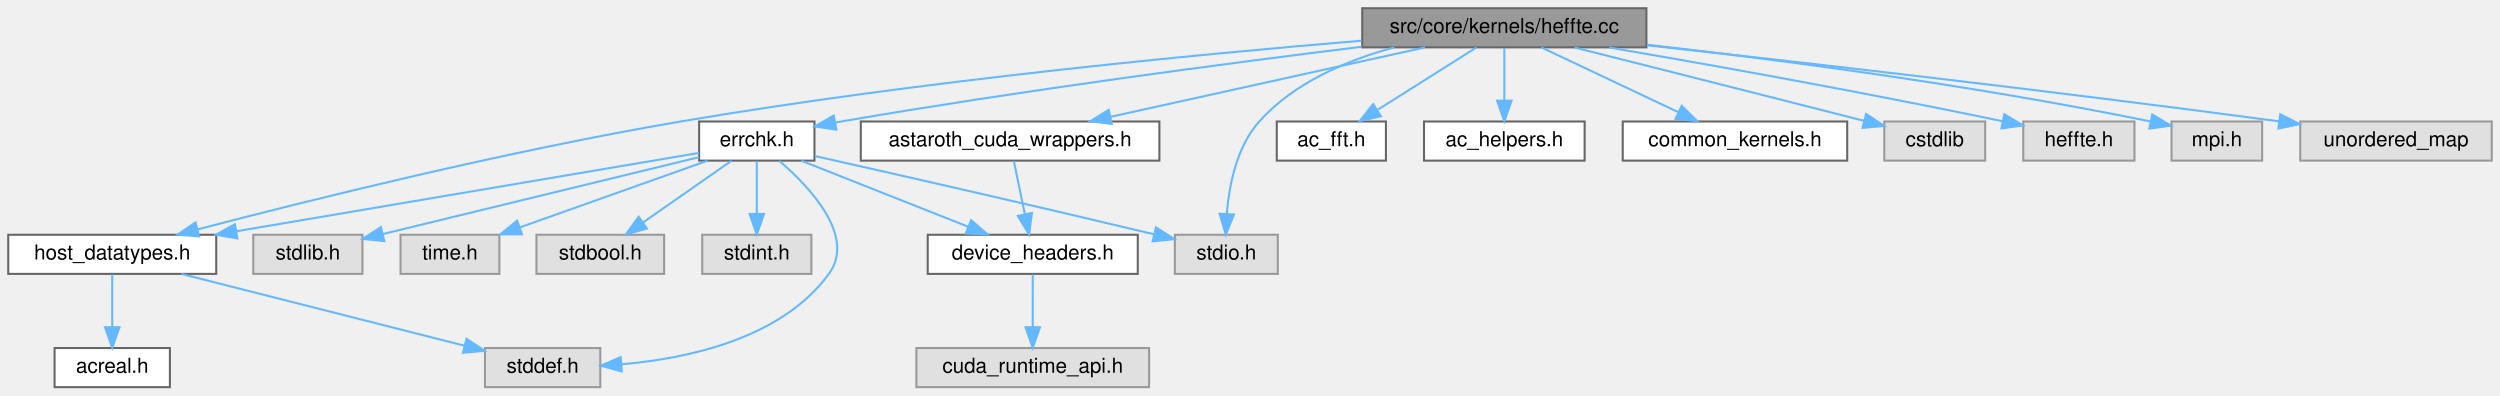
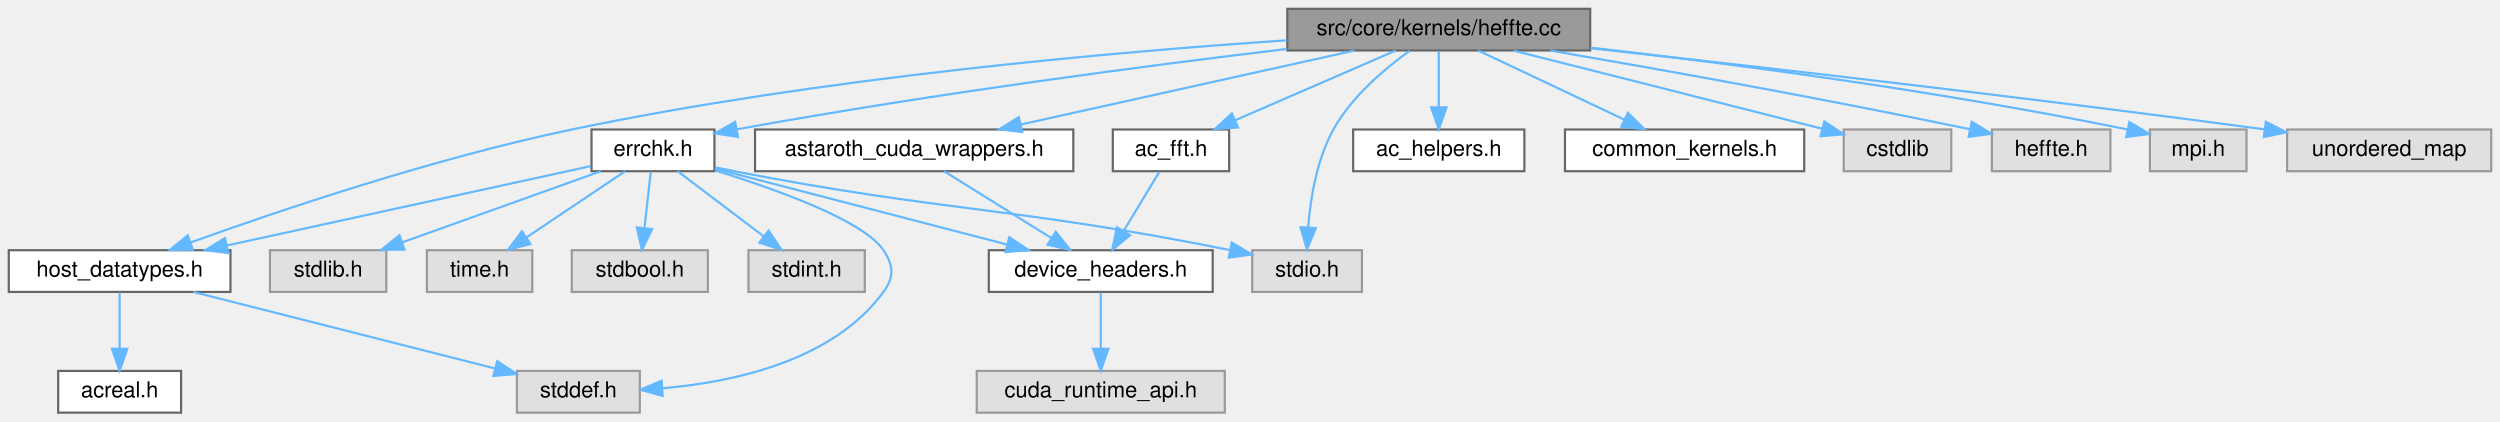
- <svg xmlns="http://www.w3.org/2000/svg" xmlns:xlink="http://www.w3.org/1999/xlink" width="1214pt" height="192pt" viewBox="0.00 0.00 1214.00 192.00">
+ <svg xmlns="http://www.w3.org/2000/svg" xmlns:xlink="http://www.w3.org/1999/xlink" width="1139pt" height="192pt" viewBox="0.00 0.00 1139.00 192.00">
  <g id="graph0" class="graph" transform="scale(1 1) rotate(0) translate(4 188)">
    <g id="Node000001" class="node">
      <g id="a_Node000001">
        <a xlink:title=" ">
-           <polygon fill="#999999" stroke="#666666" points="795.5,-184 657.5,-184 657.5,-165 795.5,-165 795.5,-184" />
-           <text text-anchor="middle" x="726.5" y="-172" font-family="Helvetica,sans-Serif" font-size="10.00">src/core/kernels/heffte.cc</text>
+           <polygon fill="#999999" stroke="#666666" points="720.5,-184 582.5,-184 582.5,-165 720.5,-165 720.5,-184" />
+           <text text-anchor="middle" x="651.5" y="-172" font-family="Helvetica,sans-Serif" font-size="10.00">src/core/kernels/heffte.cc</text>
        </a>
      </g>
    </g>
    <g id="Node000002" class="node">
      <g id="a_Node000002">
        <a xlink:href="host__datatypes_8h.html" target="_top" xlink:title=" ">
          <polygon fill="white" stroke="#666666" points="101,-74 0,-74 0,-55 101,-55 101,-74" />
          <text text-anchor="middle" x="50.5" y="-62" font-family="Helvetica,sans-Serif" font-size="10.00">host_datatypes.h</text>
        </a>
      </g>
    </g>
    <g id="edge1_Node000001_Node000002" class="edge">
      <g id="a_edge1_Node000001_Node000002">
        <a xlink:title=" ">
-           <path fill="none" stroke="#63b8ff" d="M657.15,-168.23C577.11,-161.58 441.71,-148.59 326.5,-129 242.48,-114.71 145.71,-90.66 91.97,-76.62" />
-           <polygon fill="#63b8ff" stroke="#63b8ff" points="92.7,-73.19 82.13,-74.03 90.92,-79.96 92.7,-73.19" />
+           <path fill="none" stroke="#63b8ff" d="M582.38,-169.64C503.04,-164.3 369.32,-152.53 256.5,-129 193.85,-115.93 122.98,-91.99 82.82,-77.53" />
+           <polygon fill="#63b8ff" stroke="#63b8ff" points="83.9,-74.2 73.3,-74.07 81.51,-80.77 83.9,-74.2" />
        </a>
      </g>
    </g>
    <g id="Node000005" class="node">
      <g id="a_Node000005">
        <a xlink:href="ac__fft_8h.html" target="_top" xlink:title=" ">
-           <polygon fill="white" stroke="#666666" points="669,-129 616,-129 616,-110 669,-110 669,-129" />
-           <text text-anchor="middle" x="642.5" y="-117" font-family="Helvetica,sans-Serif" font-size="10.00">ac_fft.h</text>
+           <polygon fill="white" stroke="#666666" points="556,-129 503,-129 503,-110 556,-110 556,-129" />
+           <text text-anchor="middle" x="529.5" y="-117" font-family="Helvetica,sans-Serif" font-size="10.00">ac_fft.h</text>
        </a>
      </g>
    </g>
    <g id="edge4_Node000001_Node000005" class="edge">
      <g id="a_edge4_Node000001_Node000005">
        <a xlink:title=" ">
-           <path fill="none" stroke="#63b8ff" d="M713,-164.98C700.1,-156.84 680.4,-144.41 665.1,-134.76" />
-           <polygon fill="#63b8ff" stroke="#63b8ff" points="666.57,-131.55 656.24,-129.17 662.83,-137.47 666.57,-131.55" />
-         </a>
-       </g>
-     </g>
-     <g id="Node000006" class="node">
-       <g id="a_Node000006">
+           <path fill="none" stroke="#63b8ff" d="M631.9,-164.98C612.18,-156.42 581.55,-143.11 558.92,-133.28" />
+           <polygon fill="#63b8ff" stroke="#63b8ff" points="560.02,-129.94 549.46,-129.17 557.24,-136.37 560.02,-129.94" />
+         </a>
+       </g>
+     </g>
+     <g id="Node000008" class="node">
+       <g id="a_Node000008">
        <a xlink:href="astaroth__cuda__wrappers_8h.html" target="_top" xlink:title=" ">
-           <polygon fill="white" stroke="#666666" points="559,-129 414,-129 414,-110 559,-110 559,-129" />
-           <text text-anchor="middle" x="486.5" y="-117" font-family="Helvetica,sans-Serif" font-size="10.00">astaroth_cuda_wrappers.h</text>
-         </a>
-       </g>
-     </g>
-     <g id="edge5_Node000001_Node000006" class="edge">
-       <g id="a_edge5_Node000001_Node000006">
-         <a xlink:title=" ">
-           <path fill="none" stroke="#63b8ff" d="M687.94,-164.98C646.43,-155.82 580.29,-141.21 535.21,-131.26" />
-           <polygon fill="#63b8ff" stroke="#63b8ff" points="535.88,-127.82 525.36,-129.08 534.37,-134.66 535.88,-127.82" />
+           <polygon fill="white" stroke="#666666" points="485,-129 340,-129 340,-110 485,-110 485,-129" />
+           <text text-anchor="middle" x="412.5" y="-117" font-family="Helvetica,sans-Serif" font-size="10.00">astaroth_cuda_wrappers.h</text>
+         </a>
+       </g>
+     </g>
+     <g id="edge7_Node000001_Node000008" class="edge">
+       <g id="a_edge7_Node000001_Node000008">
+         <a xlink:title=" ">
+           <path fill="none" stroke="#63b8ff" d="M613.1,-164.98C571.76,-155.82 505.9,-141.21 461.01,-131.26" />
+           <polygon fill="#63b8ff" stroke="#63b8ff" points="461.72,-127.83 451.2,-129.08 460.21,-134.66 461.72,-127.83" />
        </a>
      </g>
    </g>
    <g id="Node000009" class="node">
      <g id="a_Node000009">
        <a xlink:href="errchk_8h.html" target="_top" xlink:title="Brief info.">
-           <polygon fill="white" stroke="#666666" points="391.5,-129 335.5,-129 335.5,-110 391.5,-110 391.5,-129" />
-           <text text-anchor="middle" x="363.5" y="-117" font-family="Helvetica,sans-Serif" font-size="10.00">errchk.h</text>
-         </a>
-       </g>
-     </g>
-     <g id="edge8_Node000001_Node000009" class="edge">
-       <g id="a_edge8_Node000001_Node000009">
-         <a xlink:title=" ">
-           <path fill="none" stroke="#63b8ff" d="M657.2,-165.29C591.85,-157.22 491.26,-143.97 404.5,-129 403.59,-128.84 402.67,-128.68 401.74,-128.51" />
-           <polygon fill="#63b8ff" stroke="#63b8ff" points="402.16,-125.03 391.68,-126.6 400.85,-131.91 402.16,-125.03" />
+           <polygon fill="white" stroke="#666666" points="321.5,-129 265.5,-129 265.5,-110 321.5,-110 321.5,-129" />
+           <text text-anchor="middle" x="293.5" y="-117" font-family="Helvetica,sans-Serif" font-size="10.00">errchk.h</text>
+         </a>
+       </g>
+     </g>
+     <g id="edge9_Node000001_Node000009" class="edge">
+       <g id="a_edge9_Node000001_Node000009">
+         <a xlink:title=" ">
+           <path fill="none" stroke="#63b8ff" d="M582.34,-165.7C519.43,-158.19 423.83,-145.78 331.78,-129.1" />
+           <polygon fill="#63b8ff" stroke="#63b8ff" points="332.2,-125.61 321.73,-127.25 330.93,-132.5 332.2,-125.61" />
        </a>
      </g>
    </g>
    <g id="Node000012" class="node">
      <g id="a_Node000012">
        <a xlink:title=" ">
          <polygon fill="#e0e0e0" stroke="#999999" points="616.5,-74 566.5,-74 566.5,-55 616.5,-55 616.5,-74" />
          <text text-anchor="middle" x="591.5" y="-62" font-family="Helvetica,sans-Serif" font-size="10.00">stdio.h</text>
        </a>
      </g>
    </g>
-     <g id="edge19_Node000001_Node000012" class="edge">
-       <g id="a_edge19_Node000001_Node000012">
-         <a xlink:title=" ">
-           <path fill="none" stroke="#63b8ff" d="M673.06,-164.99C649.92,-158.71 624.34,-147.82 607.5,-129 596.6,-116.82 592.9,-98.3 591.75,-84.39" />
-           <polygon fill="#63b8ff" stroke="#63b8ff" points="595.23,-83.87 591.27,-74.04 588.23,-84.19 595.23,-83.87" />
+     <g id="edge20_Node000001_Node000012" class="edge">
+       <g id="a_edge20_Node000001_Node000012">
+         <a xlink:title=" ">
+           <path fill="none" stroke="#63b8ff" d="M638.31,-164.92C627.21,-156.97 611.86,-144.12 603.5,-129 595.94,-115.33 593.06,-97.75 592,-84.55" />
+           <polygon fill="#63b8ff" stroke="#63b8ff" points="595.48,-84.1 591.46,-74.29 588.49,-84.46 595.48,-84.1" />
        </a>
      </g>
    </g>
    <g id="Node000015" class="node">
      <g id="a_Node000015">
        <a xlink:href="ac__helpers_8h.html" target="_top" xlink:title=" ">
-           <polygon fill="white" stroke="#666666" points="765.5,-129 687.5,-129 687.5,-110 765.5,-110 765.5,-129" />
-           <text text-anchor="middle" x="726.5" y="-117" font-family="Helvetica,sans-Serif" font-size="10.00">ac_helpers.h</text>
-         </a>
-       </g>
-     </g>
-     <g id="edge17_Node000001_Node000015" class="edge">
-       <g id="a_edge17_Node000001_Node000015">
-         <a xlink:title=" ">
-           <path fill="none" stroke="#63b8ff" d="M726.5,-164.75C726.5,-157.8 726.5,-147.85 726.5,-139.13" />
-           <polygon fill="#63b8ff" stroke="#63b8ff" points="730,-139.09 726.5,-129.09 723,-139.09 730,-139.09" />
+           <polygon fill="white" stroke="#666666" points="690.5,-129 612.5,-129 612.5,-110 690.5,-110 690.5,-129" />
+           <text text-anchor="middle" x="651.5" y="-117" font-family="Helvetica,sans-Serif" font-size="10.00">ac_helpers.h</text>
+         </a>
+       </g>
+     </g>
+     <g id="edge18_Node000001_Node000015" class="edge">
+       <g id="a_edge18_Node000001_Node000015">
+         <a xlink:title=" ">
+           <path fill="none" stroke="#63b8ff" d="M651.5,-164.75C651.5,-157.8 651.5,-147.85 651.5,-139.13" />
+           <polygon fill="#63b8ff" stroke="#63b8ff" points="655,-139.09 651.5,-129.09 648,-139.09 655,-139.09" />
        </a>
      </g>
    </g>
    <g id="Node000016" class="node">
      <g id="a_Node000016">
        <a xlink:href="common__kernels_8h.html" target="_top" xlink:title=" ">
-           <polygon fill="white" stroke="#666666" points="893,-129 784,-129 784,-110 893,-110 893,-129" />
-           <text text-anchor="middle" x="838.5" y="-117" font-family="Helvetica,sans-Serif" font-size="10.00">common_kernels.h</text>
-         </a>
-       </g>
-     </g>
-     <g id="edge18_Node000001_Node000016" class="edge">
-       <g id="a_edge18_Node000001_Node000016">
-         <a xlink:title=" ">
-           <path fill="none" stroke="#63b8ff" d="M744.49,-164.98C762.43,-156.5 790.22,-143.35 810.93,-133.54" />
-           <polygon fill="#63b8ff" stroke="#63b8ff" points="812.64,-136.61 820.18,-129.17 809.64,-130.28 812.64,-136.61" />
+           <polygon fill="white" stroke="#666666" points="818,-129 709,-129 709,-110 818,-110 818,-129" />
+           <text text-anchor="middle" x="763.5" y="-117" font-family="Helvetica,sans-Serif" font-size="10.00">common_kernels.h</text>
+         </a>
+       </g>
+     </g>
+     <g id="edge19_Node000001_Node000016" class="edge">
+       <g id="a_edge19_Node000001_Node000016">
+         <a xlink:title=" ">
+           <path fill="none" stroke="#63b8ff" d="M669.49,-164.98C687.43,-156.5 715.22,-143.35 735.93,-133.54" />
+           <polygon fill="#63b8ff" stroke="#63b8ff" points="737.64,-136.61 745.18,-129.17 734.64,-130.28 737.64,-136.61" />
        </a>
      </g>
    </g>
    <g id="Node000017" class="node">
      <g id="a_Node000017">
        <a xlink:title=" ">
-           <polygon fill="#e0e0e0" stroke="#999999" points="960,-129 911,-129 911,-110 960,-110 960,-129" />
-           <text text-anchor="middle" x="935.5" y="-117" font-family="Helvetica,sans-Serif" font-size="10.00">cstdlib</text>
-         </a>
-       </g>
-     </g>
-     <g id="edge20_Node000001_Node000017" class="edge">
-       <g id="a_edge20_Node000001_Node000017">
-         <a xlink:title=" ">
-           <path fill="none" stroke="#63b8ff" d="M760.58,-164.93C794.03,-156.51 846.78,-143.2 901.18,-129.33" />
-           <polygon fill="#63b8ff" stroke="#63b8ff" points="902.17,-132.69 910.99,-126.82 900.44,-125.91 902.17,-132.69" />
+           <polygon fill="#e0e0e0" stroke="#999999" points="885,-129 836,-129 836,-110 885,-110 885,-129" />
+           <text text-anchor="middle" x="860.5" y="-117" font-family="Helvetica,sans-Serif" font-size="10.00">cstdlib</text>
+         </a>
+       </g>
+     </g>
+     <g id="edge21_Node000001_Node000017" class="edge">
+       <g id="a_edge21_Node000001_Node000017">
+         <a xlink:title=" ">
+           <path fill="none" stroke="#63b8ff" d="M685.58,-164.93C719.03,-156.51 771.78,-143.2 826.18,-129.33" />
+           <polygon fill="#63b8ff" stroke="#63b8ff" points="827.17,-132.69 835.99,-126.82 825.44,-125.91 827.17,-132.69" />
        </a>
      </g>
    </g>
    <g id="Node000018" class="node">
      <g id="a_Node000018">
        <a xlink:title=" ">
-           <polygon fill="#e0e0e0" stroke="#999999" points="1032.5,-129 978.5,-129 978.5,-110 1032.5,-110 1032.5,-129" />
-           <text text-anchor="middle" x="1005.5" y="-117" font-family="Helvetica,sans-Serif" font-size="10.00">heffte.h</text>
-         </a>
-       </g>
-     </g>
-     <g id="edge21_Node000001_Node000018" class="edge">
-       <g id="a_edge21_Node000001_Node000018">
-         <a xlink:title=" ">
-           <path fill="none" stroke="#63b8ff" d="M777.38,-164.96C824.43,-156.88 896.55,-144.07 968.29,-129.17" />
-           <polygon fill="#63b8ff" stroke="#63b8ff" points="969.33,-132.53 978.41,-127.05 967.9,-125.67 969.33,-132.53" />
+           <polygon fill="#e0e0e0" stroke="#999999" points="957.5,-129 903.5,-129 903.5,-110 957.5,-110 957.5,-129" />
+           <text text-anchor="middle" x="930.5" y="-117" font-family="Helvetica,sans-Serif" font-size="10.00">heffte.h</text>
+         </a>
+       </g>
+     </g>
+     <g id="edge22_Node000001_Node000018" class="edge">
+       <g id="a_edge22_Node000001_Node000018">
+         <a xlink:title=" ">
+           <path fill="none" stroke="#63b8ff" d="M702.38,-164.96C749.43,-156.88 821.55,-144.07 893.29,-129.17" />
+           <polygon fill="#63b8ff" stroke="#63b8ff" points="894.33,-132.53 903.41,-127.05 892.9,-125.67 894.33,-132.53" />
        </a>
      </g>
    </g>
    <g id="Node000019" class="node">
      <g id="a_Node000019">
        <a xlink:title=" ">
-           <polygon fill="#e0e0e0" stroke="#999999" points="1094.5,-129 1050.5,-129 1050.5,-110 1094.5,-110 1094.5,-129" />
-           <text text-anchor="middle" x="1072.5" y="-117" font-family="Helvetica,sans-Serif" font-size="10.00">mpi.h</text>
-         </a>
-       </g>
-     </g>
-     <g id="edge22_Node000001_Node000019" class="edge">
-       <g id="a_edge22_Node000001_Node000019">
-         <a xlink:title=" ">
-           <path fill="none" stroke="#63b8ff" d="M795.76,-166.28C857.56,-159.26 950.64,-147.25 1040.18,-129.04" />
-           <polygon fill="#63b8ff" stroke="#63b8ff" points="1041.14,-132.42 1050.23,-126.97 1039.73,-125.56 1041.14,-132.42" />
+           <polygon fill="#e0e0e0" stroke="#999999" points="1019.5,-129 975.5,-129 975.5,-110 1019.5,-110 1019.5,-129" />
+           <text text-anchor="middle" x="997.5" y="-117" font-family="Helvetica,sans-Serif" font-size="10.00">mpi.h</text>
+         </a>
+       </g>
+     </g>
+     <g id="edge23_Node000001_Node000019" class="edge">
+       <g id="a_edge23_Node000001_Node000019">
+         <a xlink:title=" ">
+           <path fill="none" stroke="#63b8ff" d="M720.76,-166.28C782.56,-159.26 875.64,-147.25 965.18,-129.04" />
+           <polygon fill="#63b8ff" stroke="#63b8ff" points="966.14,-132.42 975.23,-126.97 964.73,-125.56 966.14,-132.42" />
        </a>
      </g>
    </g>
    <g id="Node000020" class="node">
      <g id="a_Node000020">
        <a xlink:title=" ">
-           <polygon fill="#e0e0e0" stroke="#999999" points="1206,-129 1113,-129 1113,-110 1206,-110 1206,-129" />
-           <text text-anchor="middle" x="1159.5" y="-117" font-family="Helvetica,sans-Serif" font-size="10.00">unordered_map</text>
-         </a>
-       </g>
-     </g>
-     <g id="edge23_Node000001_Node000020" class="edge">
-       <g id="a_edge23_Node000001_Node000020">
-         <a xlink:title=" ">
-           <path fill="none" stroke="#63b8ff" d="M795.73,-166.02C869.27,-157.93 989.19,-144.27 1102.85,-129.05" />
-           <polygon fill="#63b8ff" stroke="#63b8ff" points="1103.32,-132.51 1112.77,-127.71 1102.39,-125.58 1103.32,-132.51" />
+           <polygon fill="#e0e0e0" stroke="#999999" points="1131,-129 1038,-129 1038,-110 1131,-110 1131,-129" />
+           <text text-anchor="middle" x="1084.5" y="-117" font-family="Helvetica,sans-Serif" font-size="10.00">unordered_map</text>
+         </a>
+       </g>
+     </g>
+     <g id="edge24_Node000001_Node000020" class="edge">
+       <g id="a_edge24_Node000001_Node000020">
+         <a xlink:title=" ">
+           <path fill="none" stroke="#63b8ff" d="M720.73,-166.02C794.27,-157.93 914.19,-144.27 1027.85,-129.05" />
+           <polygon fill="#63b8ff" stroke="#63b8ff" points="1028.32,-132.51 1037.77,-127.71 1027.39,-125.58 1028.32,-132.51" />
        </a>
      </g>
    </g>
    <g id="Node000003" class="node">
      <g id="a_Node000003">
        <a xlink:href="acreal_8h.html" target="_top" xlink:title=" ">
          <polygon fill="white" stroke="#666666" points="78.5,-19 22.5,-19 22.5,0 78.5,0 78.5,-19" />
          <text text-anchor="middle" x="50.5" y="-7" font-family="Helvetica,sans-Serif" font-size="10.00">acreal.h</text>
        </a>
      </g>
    </g>
    <g id="edge2_Node000002_Node000003" class="edge">
      <g id="a_edge2_Node000002_Node000003">
        <a xlink:title=" ">
          <path fill="none" stroke="#63b8ff" d="M50.5,-54.75C50.5,-47.8 50.5,-37.85 50.5,-29.13" />
          <polygon fill="#63b8ff" stroke="#63b8ff" points="54,-29.09 50.5,-19.09 47,-29.09 54,-29.09" />
        </a>
      </g>
    </g>
    <g id="Node000004" class="node">
      <g id="a_Node000004">
        <a xlink:title=" ">
          <polygon fill="#e0e0e0" stroke="#999999" points="287.5,-19 231.5,-19 231.5,0 287.5,0 287.5,-19" />
          <text text-anchor="middle" x="259.5" y="-7" font-family="Helvetica,sans-Serif" font-size="10.00">stddef.h</text>
        </a>
      </g>
    </g>
    <g id="edge3_Node000002_Node000004" class="edge">
      <g id="a_edge3_Node000002_Node000004">
        <a xlink:title=" ">
          <path fill="none" stroke="#63b8ff" d="M84.08,-54.98C121.66,-45.46 182.4,-30.05 221.64,-20.1" />
          <polygon fill="#63b8ff" stroke="#63b8ff" points="222.53,-23.49 231.36,-17.63 220.81,-16.7 222.53,-23.49" />
        </a>
      </g>
    </g>
-     <g id="Node000007" class="node">
-       <g id="a_Node000007">
+     <g id="Node000006" class="node">
+       <g id="a_Node000006">
        <a xlink:href="device__headers_8h.html" target="_top" xlink:title=" ">
          <polygon fill="white" stroke="#666666" points="548.5,-74 446.5,-74 446.5,-55 548.5,-55 548.5,-74" />
          <text text-anchor="middle" x="497.5" y="-62" font-family="Helvetica,sans-Serif" font-size="10.00">device_headers.h</text>
        </a>
      </g>
    </g>
+     <g id="edge5_Node000005_Node000006" class="edge">
+       <g id="a_edge5_Node000005_Node000006">
+         <a xlink:title=" ">
+           <path fill="none" stroke="#63b8ff" d="M524.22,-109.75C519.79,-102.42 513.34,-91.73 507.88,-82.7" />
+           <polygon fill="#63b8ff" stroke="#63b8ff" points="510.85,-80.84 502.69,-74.09 504.86,-84.46 510.85,-80.84" />
+         </a>
+       </g>
+     </g>
+     <g id="Node000007" class="node">
+       <g id="a_Node000007">
+         <a xlink:title=" ">
+           <polygon fill="#e0e0e0" stroke="#999999" points="554,-19 441,-19 441,0 554,0 554,-19" />
+           <text text-anchor="middle" x="497.5" y="-7" font-family="Helvetica,sans-Serif" font-size="10.00">cuda_runtime_api.h</text>
+         </a>
+       </g>
+     </g>
    <g id="edge6_Node000006_Node000007" class="edge">
      <g id="a_edge6_Node000006_Node000007">
        <a xlink:title=" ">
-           <path fill="none" stroke="#63b8ff" d="M488.32,-109.75C489.76,-102.8 491.82,-92.85 493.63,-84.13" />
-           <polygon fill="#63b8ff" stroke="#63b8ff" points="497.11,-84.59 495.72,-74.09 490.26,-83.17 497.11,-84.59" />
-         </a>
-       </g>
-     </g>
-     <g id="Node000008" class="node">
-       <g id="a_Node000008">
-         <a xlink:title=" ">
-           <polygon fill="#e0e0e0" stroke="#999999" points="554,-19 441,-19 441,0 554,0 554,-19" />
-           <text text-anchor="middle" x="497.5" y="-7" font-family="Helvetica,sans-Serif" font-size="10.00">cuda_runtime_api.h</text>
-         </a>
-       </g>
-     </g>
-     <g id="edge7_Node000007_Node000008" class="edge">
-       <g id="a_edge7_Node000007_Node000008">
-         <a xlink:title=" ">
          <path fill="none" stroke="#63b8ff" d="M497.5,-54.75C497.5,-47.8 497.5,-37.85 497.5,-29.13" />
          <polygon fill="#63b8ff" stroke="#63b8ff" points="501,-29.09 497.5,-19.09 494,-29.09 501,-29.09" />
        </a>
      </g>
    </g>
-     <g id="edge10_Node000009_Node000002" class="edge">
-       <g id="a_edge10_Node000009_Node000002">
-         <a xlink:title=" ">
-           <path fill="none" stroke="#63b8ff" d="M335.45,-113.75C285.14,-105.23 178.52,-87.18 110.92,-75.73" />
-           <polygon fill="#63b8ff" stroke="#63b8ff" points="111.28,-72.24 100.83,-74.02 110.11,-79.14 111.28,-72.24" />
-         </a>
-       </g>
-     </g>
-     <g id="edge9_Node000009_Node000004" class="edge">
-       <g id="a_edge9_Node000009_Node000004">
-         <a xlink:title=" ">
-           <path fill="none" stroke="#63b8ff" d="M374.45,-109.87C389.13,-97.26 411.86,-73.3 398.5,-55 375.65,-23.7 330.49,-13.91 297.83,-11.11" />
+     <g id="edge8_Node000008_Node000006" class="edge">
+       <g id="a_edge8_Node000008_Node000006">
+         <a xlink:title=" ">
+           <path fill="none" stroke="#63b8ff" d="M426.16,-109.98C439.34,-101.77 459.53,-89.18 475.07,-79.49" />
+           <polygon fill="#63b8ff" stroke="#63b8ff" points="476.96,-82.43 483.59,-74.17 473.26,-76.49 476.96,-82.43" />
+         </a>
+       </g>
+     </g>
+     <g id="edge11_Node000009_Node000002" class="edge">
+       <g id="a_edge11_Node000009_Node000002">
+         <a xlink:title=" ">
+           <path fill="none" stroke="#63b8ff" d="M265.15,-112.32C224.51,-103.45 149.11,-87.01 99.37,-76.16" />
+           <polygon fill="#63b8ff" stroke="#63b8ff" points="99.99,-72.71 89.47,-74 98.5,-79.55 99.99,-72.71" />
+         </a>
+       </g>
+     </g>
+     <g id="edge10_Node000009_Node000004" class="edge">
+       <g id="a_edge10_Node000009_Node000004">
+         <a xlink:title=" ">
+           <path fill="none" stroke="#63b8ff" d="M321.73,-110.4C349.7,-101.73 389.62,-87.41 398.5,-74 403.16,-66.96 403.48,-61.82 398.5,-55 375.65,-23.7 330.49,-13.91 297.83,-11.11" />
          <polygon fill="#63b8ff" stroke="#63b8ff" points="297.93,-7.61 287.71,-10.43 297.45,-14.59 297.93,-7.61" />
        </a>
      </g>
    </g>
-     <g id="edge16_Node000009_Node000007" class="edge">
-       <g id="a_edge16_Node000009_Node000007">
-         <a xlink:title=" ">
-           <path fill="none" stroke="#63b8ff" d="M385.03,-109.98C406.97,-101.3 441.24,-87.75 466.19,-77.88" />
-           <polygon fill="#63b8ff" stroke="#63b8ff" points="467.57,-81.1 475.58,-74.17 464.99,-74.59 467.57,-81.1" />
+     <g id="edge17_Node000009_Node000006" class="edge">
+       <g id="a_edge17_Node000009_Node000006">
+         <a xlink:title=" ">
+           <path fill="none" stroke="#63b8ff" d="M321.87,-111.13C356.38,-102.16 414.99,-86.94 454.93,-76.56" />
+           <polygon fill="#63b8ff" stroke="#63b8ff" points="455.85,-79.94 464.65,-74.03 454.09,-73.16 455.85,-79.94" />
        </a>
      </g>
    </g>
    <g id="Node000010" class="node">
      <g id="a_Node000010">
        <a xlink:title=" ">
          <polygon fill="#e0e0e0" stroke="#999999" points="318.5,-74 256.5,-74 256.5,-55 318.5,-55 318.5,-74" />
          <text text-anchor="middle" x="287.5" y="-62" font-family="Helvetica,sans-Serif" font-size="10.00">stdbool.h</text>
        </a>
      </g>
    </g>
-     <g id="edge11_Node000009_Node000010" class="edge">
-       <g id="a_edge11_Node000009_Node000010">
-         <a xlink:title=" ">
-           <path fill="none" stroke="#63b8ff" d="M351.29,-109.98C339.72,-101.92 322.12,-89.65 308.34,-80.03" />
-           <polygon fill="#63b8ff" stroke="#63b8ff" points="310.14,-77.02 299.93,-74.17 306.13,-82.76 310.14,-77.02" />
+     <g id="edge12_Node000009_Node000010" class="edge">
+       <g id="a_edge12_Node000009_Node000010">
+         <a xlink:title=" ">
+           <path fill="none" stroke="#63b8ff" d="M292.51,-109.75C291.72,-102.8 290.6,-92.85 289.61,-84.13" />
+           <polygon fill="#63b8ff" stroke="#63b8ff" points="293.08,-83.63 288.47,-74.09 286.12,-84.42 293.08,-83.63" />
        </a>
      </g>
    </g>
    <g id="Node000011" class="node">
      <g id="a_Node000011">
        <a xlink:title=" ">
          <polygon fill="#e0e0e0" stroke="#999999" points="390,-74 337,-74 337,-55 390,-55 390,-74" />
          <text text-anchor="middle" x="363.5" y="-62" font-family="Helvetica,sans-Serif" font-size="10.00">stdint.h</text>
        </a>
      </g>
    </g>
-     <g id="edge12_Node000009_Node000011" class="edge">
-       <g id="a_edge12_Node000009_Node000011">
-         <a xlink:title=" ">
-           <path fill="none" stroke="#63b8ff" d="M363.5,-109.75C363.5,-102.8 363.5,-92.85 363.5,-84.13" />
-           <polygon fill="#63b8ff" stroke="#63b8ff" points="367,-84.09 363.5,-74.09 360,-84.09 367,-84.09" />
-         </a>
-       </g>
-     </g>
-     <g id="edge13_Node000009_Node000012" class="edge">
-       <g id="a_edge13_Node000009_Node000012">
-         <a xlink:title=" ">
-           <path fill="none" stroke="#63b8ff" d="M391.81,-112.19C427.78,-104.13 492.02,-89.6 556.36,-74.24" />
-           <polygon fill="#63b8ff" stroke="#63b8ff" points="557.35,-77.6 566.26,-71.87 555.72,-70.79 557.35,-77.6" />
+     <g id="edge13_Node000009_Node000011" class="edge">
+       <g id="a_edge13_Node000009_Node000011">
+         <a xlink:title=" ">
+           <path fill="none" stroke="#63b8ff" d="M304.75,-109.98C315.3,-102 331.3,-89.88 343.94,-80.31" />
+           <polygon fill="#63b8ff" stroke="#63b8ff" points="346.19,-83 352.05,-74.17 341.96,-77.42 346.19,-83" />
+         </a>
+       </g>
+     </g>
+     <g id="edge14_Node000009_Node000012" class="edge">
+       <g id="a_edge14_Node000009_Node000012">
+         <a xlink:title=" ">
+           <path fill="none" stroke="#63b8ff" d="M321.74,-111.8C324.69,-111.17 327.65,-110.55 330.5,-110 427.65,-91.16 455.67,-94.19 556.33,-74.08" />
+           <polygon fill="#63b8ff" stroke="#63b8ff" points="557.2,-77.48 566.31,-72.06 555.81,-70.61 557.2,-77.48" />
        </a>
      </g>
    </g>
    <g id="Node000013" class="node">
      <g id="a_Node000013">
        <a xlink:title=" ">
          <polygon fill="#e0e0e0" stroke="#999999" points="172,-74 119,-74 119,-55 172,-55 172,-74" />
          <text text-anchor="middle" x="145.5" y="-62" font-family="Helvetica,sans-Serif" font-size="10.00">stdlib.h</text>
        </a>
      </g>
    </g>
-     <g id="edge14_Node000009_Node000013" class="edge">
-       <g id="a_edge14_Node000009_Node000013">
-         <a xlink:title=" ">
-           <path fill="none" stroke="#63b8ff" d="M335.45,-111.68C296.27,-102.15 225.13,-84.86 181.91,-74.35" />
-           <polygon fill="#63b8ff" stroke="#63b8ff" points="182.62,-70.92 172.08,-71.96 180.97,-77.73 182.62,-70.92" />
+     <g id="edge15_Node000009_Node000013" class="edge">
+       <g id="a_edge15_Node000009_Node000013">
+         <a xlink:title=" ">
+           <path fill="none" stroke="#63b8ff" d="M269.72,-109.98C245.27,-101.23 206.97,-87.51 179.35,-77.62" />
+           <polygon fill="#63b8ff" stroke="#63b8ff" points="180.31,-74.25 169.71,-74.17 177.95,-80.84 180.31,-74.25" />
        </a>
      </g>
    </g>
    <g id="Node000014" class="node">
      <g id="a_Node000014">
        <a xlink:title=" ">
          <polygon fill="#e0e0e0" stroke="#999999" points="238.5,-74 190.5,-74 190.5,-55 238.5,-55 238.5,-74" />
          <text text-anchor="middle" x="214.5" y="-62" font-family="Helvetica,sans-Serif" font-size="10.00">time.h</text>
        </a>
      </g>
    </g>
-     <g id="edge15_Node000009_Node000014" class="edge">
-       <g id="a_edge15_Node000009_Node000014">
-         <a xlink:title=" ">
-           <path fill="none" stroke="#63b8ff" d="M339.56,-109.98C314.94,-101.23 276.38,-87.51 248.58,-77.62" />
-           <polygon fill="#63b8ff" stroke="#63b8ff" points="249.47,-74.22 238.88,-74.17 247.12,-80.82 249.47,-74.22" />
+     <g id="edge16_Node000009_Node000014" class="edge">
+       <g id="a_edge16_Node000009_Node000014">
+         <a xlink:title=" ">
+           <path fill="none" stroke="#63b8ff" d="M280.81,-109.98C268.67,-101.84 250.14,-89.41 235.75,-79.76" />
+           <polygon fill="#63b8ff" stroke="#63b8ff" points="237.68,-76.84 227.42,-74.17 233.78,-82.65 237.68,-76.84" />
        </a>
      </g>
    </g>
  </g>
</svg>
